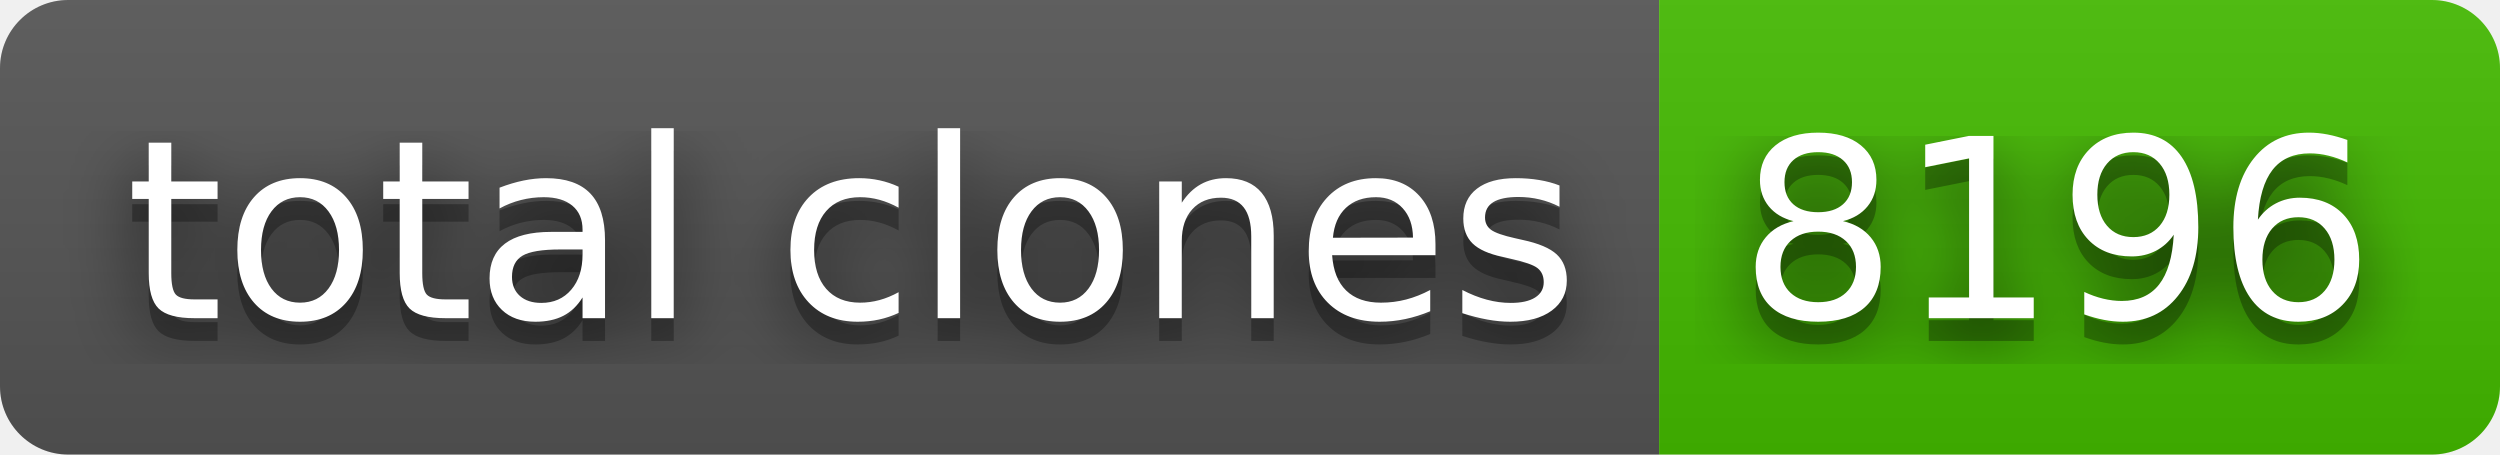
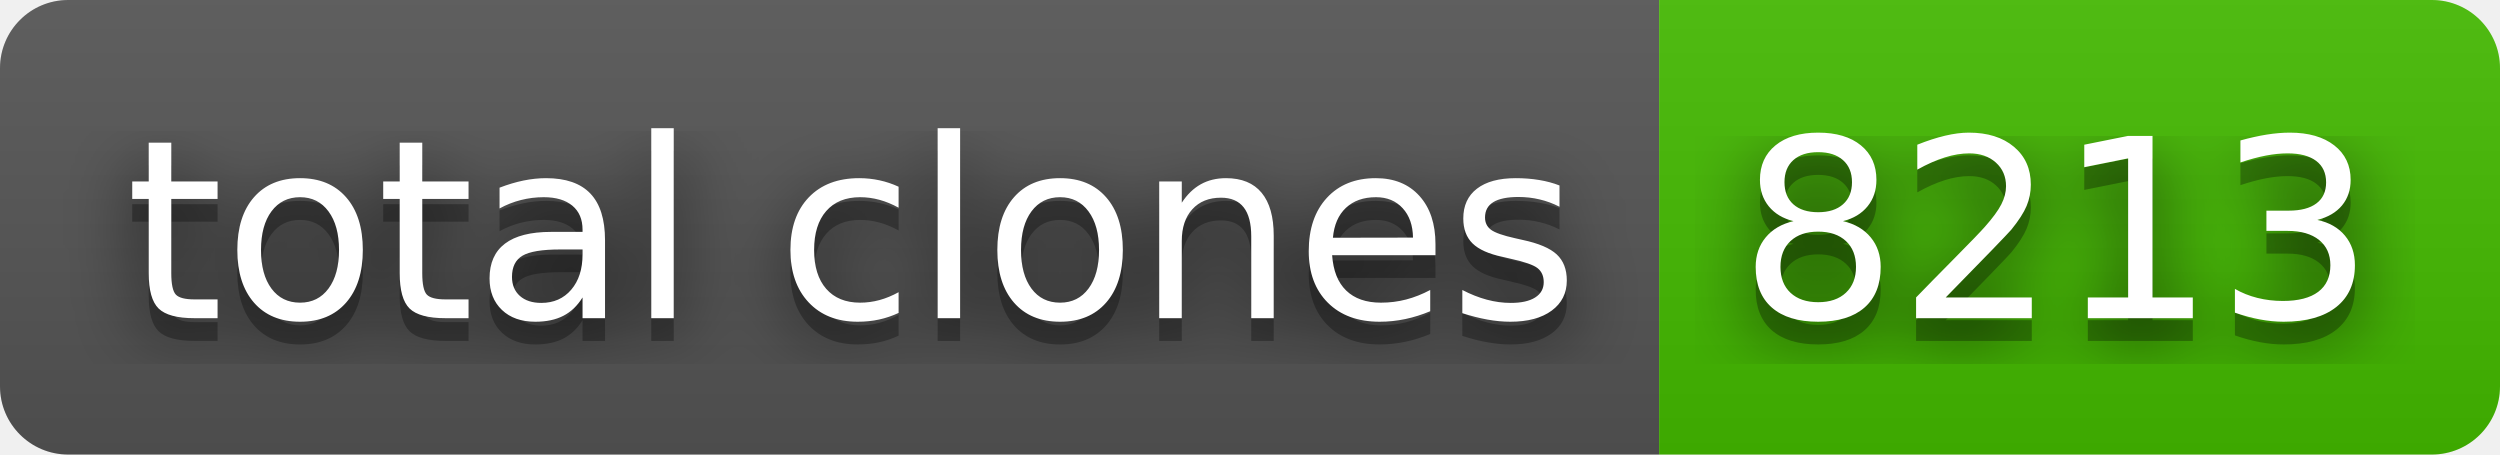
- <svg xmlns="http://www.w3.org/2000/svg" width="110" height="20" role="img" aria-label="total clones: 8196">
+ <svg xmlns="http://www.w3.org/2000/svg" width="110" height="20" role="img" aria-label="total clones: 8213">
  <filter id="blur">
    <feGaussianBlur stdDeviation="16" />
  </filter>
  <linearGradient id="s" x2="0" y2="100%">
    <stop offset="0" stop-color="#bbb" stop-opacity=".1" />
    <stop offset="1" stop-opacity=".1" />
  </linearGradient>
  <clipPath id="r">
    <rect width="110" height="20" rx="3" />
  </clipPath>
  <g clip-path="url(#r)">
    <rect width="73" height="20" fill="#555" />
    <rect x="73" width="37" height="20" fill="#4b0" />
    <rect width="110" height="20" fill="url(#s)" />
  </g>
  <g fill="#fff" text-anchor="middle" font-family="Verdana,Geneva,DejaVu Sans,sans-serif" text-rendering="geometricPrecision" font-size="110">
    <g transform="scale(.1)">
      <g aria-hidden="true" fill="#010101">
        <text x="375" y="150" fill-opacity=".8" filter="url(#blur)" textLength="630">total clones</text>
        <text x="375" y="150" fill-opacity=".3" textLength="630">total clones</text>
      </g>
      <text x="375" y="140" textLength="630">total clones</text>
    </g>
    <g transform="scale(.1)">
      <g aria-hidden="true" fill="#010101">
-         <text x="905" y="150" fill-opacity=".8" filter="url(#blur)" textLength="270">8196</text>
-         <text x="905" y="150" fill-opacity=".3" textLength="270">8196</text>
+         <text x="905" y="150" fill-opacity=".8" filter="url(#blur)" textLength="270">8213</text>
+         <text x="905" y="150" fill-opacity=".3" textLength="270">8213</text>
      </g>
-       <text x="905" y="140" textLength="270">8196</text>
+       <text x="905" y="140" textLength="270">8213</text>
    </g>
  </g>
</svg>
